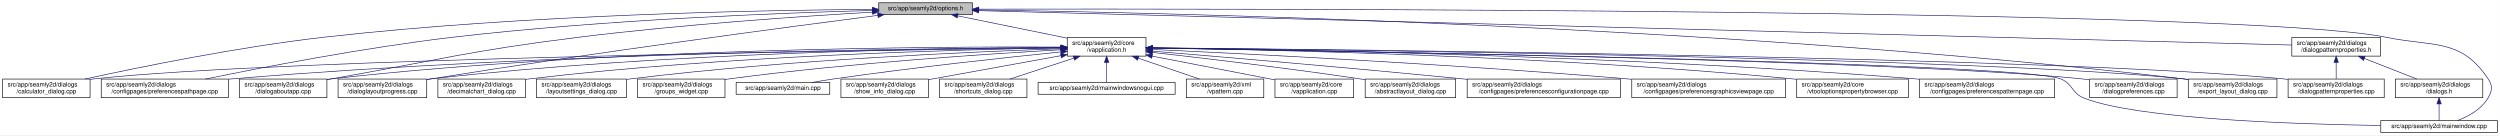
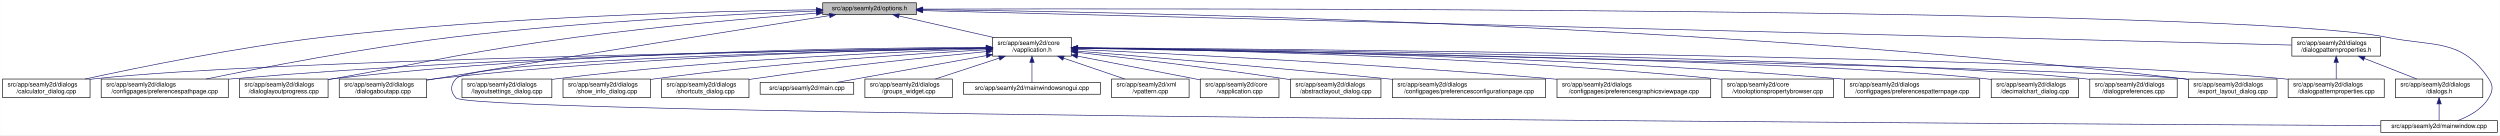
- <svg xmlns="http://www.w3.org/2000/svg" xmlns:xlink="http://www.w3.org/1999/xlink" width="4032pt" height="218pt" viewBox="0.00 0.00 4031.50 218.00">
+ <svg xmlns="http://www.w3.org/2000/svg" xmlns:xlink="http://www.w3.org/1999/xlink" width="4033pt" height="218pt" viewBox="0.00 0.00 4032.50 218.00">
  <g id="graph0" class="graph" transform="scale(1 1) rotate(0) translate(4 214)">
-     <polygon fill="white" stroke="transparent" points="-4,4 -4,-214 4027.5,-214 4027.5,4 -4,4" />
+     <polygon fill="white" stroke="transparent" points="-4,4 -4,-214 4028.5,-214 4028.5,4 -4,4" />
    <g id="node1" class="node">
      <g id="a_node1">
        <a xlink:title=" ">
-           <polygon fill="#bfbfbf" stroke="black" points="1413,-190.5 1413,-209.5 1564,-209.5 1564,-190.5 1413,-190.5" />
-           <text text-anchor="middle" x="1488.5" y="-197.5" font-family="Helvetica,sans-Serif" font-size="10.00">src/app/seamly2d/options.h</text>
+           <polygon fill="#bfbfbf" stroke="black" points="1323,-190.5 1323,-209.5 1474,-209.5 1474,-190.5 1323,-190.5" />
+           <text text-anchor="middle" x="1398.5" y="-197.5" font-family="Helvetica,sans-Serif" font-size="10.00">src/app/seamly2d/options.h</text>
        </a>
      </g>
    </g>
    <g id="node2" class="node">
      <g id="a_node2">
        <a xlink:href="../../d9/d02/vapplication_8h.html" target="_top" xlink:title=" ">
-           <polygon fill="white" stroke="black" points="1717,-123.5 1717,-153.5 1844,-153.5 1844,-123.5 1717,-123.5" />
-           <text text-anchor="start" x="1725" y="-141.5" font-family="Helvetica,sans-Serif" font-size="10.00">src/app/seamly2d/core</text>
-           <text text-anchor="middle" x="1780.5" y="-130.5" font-family="Helvetica,sans-Serif" font-size="10.00">/vapplication.h</text>
+           <polygon fill="white" stroke="black" points="1597,-123.5 1597,-153.5 1724,-153.5 1724,-123.5 1597,-123.5" />
+           <text text-anchor="start" x="1605" y="-141.5" font-family="Helvetica,sans-Serif" font-size="10.00">src/app/seamly2d/core</text>
+           <text text-anchor="middle" x="1660.5" y="-130.5" font-family="Helvetica,sans-Serif" font-size="10.00">/vapplication.h</text>
        </a>
      </g>
    </g>
    <g id="edge1" class="edge">
-       <path fill="none" stroke="midnightblue" d="M1540.16,-188.47C1589.51,-178.42 1664,-163.24 1716.96,-152.45" />
-       <polygon fill="midnightblue" stroke="midnightblue" points="1539.44,-185.05 1530.34,-190.48 1540.83,-191.91 1539.44,-185.05" />
+       <path fill="none" stroke="midnightblue" d="M1445.92,-188.23C1488.74,-178.51 1552,-164.14 1598.75,-153.52" />
+       <polygon fill="midnightblue" stroke="midnightblue" points="1445.01,-184.85 1436.04,-190.48 1446.57,-191.67 1445.01,-184.85" />
    </g>
    <g id="node5" class="node">
      <g id="a_node5">
        <a xlink:href="../../d7/dfa/calculator__dialog_8cpp.html" target="_top" xlink:title=" ">
          <polygon fill="white" stroke="black" points="0,-56.5 0,-86.5 141,-86.5 141,-56.5 0,-56.5" />
          <text text-anchor="start" x="8" y="-74.5" font-family="Helvetica,sans-Serif" font-size="10.00">src/app/seamly2d/dialogs</text>
          <text text-anchor="middle" x="70.5" y="-63.5" font-family="Helvetica,sans-Serif" font-size="10.00">/calculator_dialog.cpp</text>
        </a>
      </g>
    </g>
    <g id="edge24" class="edge">
-       <path fill="none" stroke="midnightblue" d="M1402.65,-198.85C1233.1,-197.71 843.53,-190.88 518.5,-154 379.66,-138.25 218.98,-105.4 132.8,-86.57" />
-       <polygon fill="midnightblue" stroke="midnightblue" points="1402.74,-202.35 1412.76,-198.91 1402.79,-195.35 1402.74,-202.35" />
+       <path fill="none" stroke="midnightblue" d="M1312.68,-198.29C1154.78,-196.16 807.78,-187.7 517.5,-154 379.2,-137.95 219.12,-105.29 133.04,-86.55" />
+       <polygon fill="midnightblue" stroke="midnightblue" points="1312.76,-201.79 1322.8,-198.42 1312.85,-194.79 1312.76,-201.79" />
    </g>
    <g id="node7" class="node">
      <g id="a_node7">
        <a xlink:href="../../dc/d20/preferencespathpage_8cpp.html" target="_top" xlink:title=" ">
          <polygon fill="white" stroke="black" points="159,-56.5 159,-86.5 364,-86.5 364,-56.5 159,-56.5" />
          <text text-anchor="start" x="167" y="-74.5" font-family="Helvetica,sans-Serif" font-size="10.00">src/app/seamly2d/dialogs</text>
          <text text-anchor="middle" x="261.5" y="-63.5" font-family="Helvetica,sans-Serif" font-size="10.00">/configpages/preferencespathpage.cpp</text>
        </a>
      </g>
    </g>
    <g id="edge25" class="edge">
-       <path fill="none" stroke="midnightblue" d="M1402.47,-197.13C1261.03,-193.33 970.65,-182.51 726.5,-154 583.22,-137.27 417.17,-105.02 327.37,-86.5" />
-       <polygon fill="midnightblue" stroke="midnightblue" points="1402.72,-200.64 1412.81,-197.4 1402.91,-193.64 1402.72,-200.64" />
-     </g>
-     <g id="node11" class="node">
-       <g id="a_node11">
-         <a xlink:href="../../dd/d64/dialogaboutapp_8cpp.html" target="_top" xlink:title=" ">
-           <polygon fill="white" stroke="black" points="382,-56.5 382,-86.5 523,-86.5 523,-56.5 382,-56.5" />
-           <text text-anchor="start" x="390" y="-74.5" font-family="Helvetica,sans-Serif" font-size="10.00">src/app/seamly2d/dialogs</text>
-           <text text-anchor="middle" x="452.5" y="-63.5" font-family="Helvetica,sans-Serif" font-size="10.00">/dialogaboutapp.cpp</text>
-         </a>
-       </g>
-     </g>
-     <g id="edge26" class="edge">
-       <path fill="none" stroke="midnightblue" d="M1402.75,-194.41C1292.84,-187.99 1096.51,-174.74 929.5,-154 751.49,-131.89 708.16,-118.08 531.5,-87 528.75,-86.52 525.95,-86.02 523.13,-85.52" />
-       <polygon fill="midnightblue" stroke="midnightblue" points="1402.61,-197.9 1412.79,-194.99 1403.01,-190.92 1402.61,-197.9" />
+       <path fill="none" stroke="midnightblue" d="M1312.66,-196.21C1184.48,-191.37 935.61,-179.4 725.5,-154 583.2,-136.8 418.28,-104.95 328.4,-86.58" />
+       <polygon fill="midnightblue" stroke="midnightblue" points="1312.69,-199.71 1322.81,-196.58 1312.95,-192.71 1312.69,-199.71" />
    </g>
    <g id="node12" class="node">
      <g id="a_node12">
        <a xlink:href="../../d6/d89/dialoglayoutprogress_8cpp.html" target="_top" xlink:title=" ">
-           <polygon fill="white" stroke="black" points="541,-56.5 541,-86.5 684,-86.5 684,-56.5 541,-56.5" />
-           <text text-anchor="start" x="549" y="-74.5" font-family="Helvetica,sans-Serif" font-size="10.00">src/app/seamly2d/dialogs</text>
-           <text text-anchor="middle" x="612.5" y="-63.5" font-family="Helvetica,sans-Serif" font-size="10.00">/dialoglayoutprogress.cpp</text>
-         </a>
-       </g>
-     </g>
-     <g id="edge27" class="edge">
-       <path fill="none" stroke="midnightblue" d="M1411.6,-189.21C1269.37,-170.87 955.72,-129.36 692.5,-87 689.71,-86.55 686.87,-86.08 684.01,-85.6" />
-       <polygon fill="midnightblue" stroke="midnightblue" points="1411.17,-192.68 1421.54,-190.49 1412.07,-185.74 1411.17,-192.68" />
+           <polygon fill="white" stroke="black" points="382,-56.5 382,-86.5 525,-86.5 525,-56.5 382,-56.5" />
+           <text text-anchor="start" x="390" y="-74.5" font-family="Helvetica,sans-Serif" font-size="10.00">src/app/seamly2d/dialogs</text>
+           <text text-anchor="middle" x="453.5" y="-63.5" font-family="Helvetica,sans-Serif" font-size="10.00">/dialoglayoutprogress.cpp</text>
+         </a>
+       </g>
+     </g>
+     <g id="edge26" class="edge">
+       <path fill="none" stroke="midnightblue" d="M1312.81,-192.78C1217.89,-185.43 1060.41,-171.92 925.5,-154 750.29,-130.73 707.57,-117.65 533.5,-87 530.72,-86.51 527.89,-86.01 525.02,-85.5" />
+       <polygon fill="midnightblue" stroke="midnightblue" points="1312.7,-196.28 1322.94,-193.55 1313.23,-189.3 1312.7,-196.28" />
+     </g>
+     <g id="node13" class="node">
+       <g id="a_node13">
+         <a xlink:href="../../dd/d64/dialogaboutapp_8cpp.html" target="_top" xlink:title=" ">
+           <polygon fill="white" stroke="black" points="543,-56.5 543,-86.5 684,-86.5 684,-56.5 543,-56.5" />
+           <text text-anchor="start" x="551" y="-74.5" font-family="Helvetica,sans-Serif" font-size="10.00">src/app/seamly2d/dialogs</text>
+           <text text-anchor="middle" x="613.5" y="-63.5" font-family="Helvetica,sans-Serif" font-size="10.00">/dialogaboutapp.cpp</text>
+         </a>
+       </g>
+     </g>
+     <g id="edge31" class="edge">
+       <path fill="none" stroke="midnightblue" d="M1333.97,-188.9C1210.51,-169.53 932.35,-125.65 698.5,-87 693.92,-86.24 689.21,-85.46 684.45,-84.66" />
+       <polygon fill="midnightblue" stroke="midnightblue" points="1333.59,-192.39 1344.01,-190.48 1334.67,-185.47 1333.59,-192.39" />
    </g>
    <g id="node16" class="node">
      <g id="a_node16">
        <a xlink:href="../../dd/d54/export__layout__dialog_8cpp.html" target="_top" xlink:title=" ">
-           <polygon fill="white" stroke="black" points="3525,-56.5 3525,-86.5 3668,-86.5 3668,-56.5 3525,-56.5" />
-           <text text-anchor="start" x="3533" y="-74.5" font-family="Helvetica,sans-Serif" font-size="10.00">src/app/seamly2d/dialogs</text>
-           <text text-anchor="middle" x="3596.5" y="-63.5" font-family="Helvetica,sans-Serif" font-size="10.00">/export_layout_dialog.cpp</text>
+           <polygon fill="white" stroke="black" points="3526,-56.5 3526,-86.5 3669,-86.5 3669,-56.5 3526,-56.5" />
+           <text text-anchor="start" x="3534" y="-74.5" font-family="Helvetica,sans-Serif" font-size="10.00">src/app/seamly2d/dialogs</text>
+           <text text-anchor="middle" x="3597.5" y="-63.5" font-family="Helvetica,sans-Serif" font-size="10.00">/export_layout_dialog.cpp</text>
        </a>
      </g>
    </g>
    <g id="edge32" class="edge">
-       <path fill="none" stroke="midnightblue" d="M1574.34,-198C1854.45,-193.92 2766.85,-174.36 3515.5,-87 3518.48,-86.65 3521.52,-86.26 3524.58,-85.84" />
-       <polygon fill="midnightblue" stroke="midnightblue" points="1574.2,-194.5 1564.25,-198.14 1574.3,-201.5 1574.2,-194.5" />
-     </g>
-     <g id="node24" class="node">
-       <g id="a_node24">
+       <path fill="none" stroke="midnightblue" d="M1484.73,-198.35C1773.38,-195.33 2731.8,-178.6 3517.5,-87 3520.16,-86.69 3522.87,-86.35 3525.61,-85.97" />
+       <polygon fill="midnightblue" stroke="midnightblue" points="1484.3,-194.85 1474.34,-198.45 1484.37,-201.85 1484.3,-194.85" />
+     </g>
+     <g id="node23" class="node">
+       <g id="a_node23">
        <a xlink:href="../../d8/dd9/mainwindow_8cpp.html" target="_top" xlink:title=" ">
-           <polygon fill="white" stroke="black" points="3835.5,-0.5 3835.5,-19.5 4023.5,-19.5 4023.5,-0.5 3835.5,-0.5" />
-           <text text-anchor="middle" x="3929.5" y="-7.5" font-family="Helvetica,sans-Serif" font-size="10.00">src/app/seamly2d/mainwindow.cpp</text>
+           <polygon fill="white" stroke="black" points="3836.5,-0.5 3836.5,-19.5 4024.5,-19.5 4024.5,-0.5 3836.5,-0.5" />
+           <text text-anchor="middle" x="3930.5" y="-7.5" font-family="Helvetica,sans-Serif" font-size="10.00">src/app/seamly2d/mainwindow.cpp</text>
        </a>
      </g>
    </g>
    <g id="edge33" class="edge">
-       <path fill="none" stroke="midnightblue" d="M1574.45,-199.22C1971.49,-199.96 3618.29,-200.22 3843.5,-154 3921.03,-138.09 3964.3,-152.66 4008.5,-87 4016.19,-75.57 4015.42,-67.91 4008.5,-56 3997.95,-37.85 3977.04,-26.41 3959.38,-19.61" />
-       <polygon fill="midnightblue" stroke="midnightblue" points="1574.19,-195.72 1564.19,-199.2 1574.18,-202.72 1574.19,-195.72" />
+       <path fill="none" stroke="midnightblue" d="M1484.46,-199.28C1891.01,-200.37 3610.84,-202.07 3845.5,-154 3923.04,-138.12 3966.3,-152.66 4010.5,-87 4018.19,-75.57 4017.46,-67.89 4010.5,-56 3999.8,-37.71 3978.63,-26.27 3960.75,-19.51" />
+       <polygon fill="midnightblue" stroke="midnightblue" points="1484.26,-195.78 1474.25,-199.26 1484.24,-202.78 1484.26,-195.78" />
    </g>
    <g id="node25" class="node">
      <g id="a_node25">
        <a xlink:href="../../d5/d4e/dialogpatternproperties_8h.html" target="_top" xlink:title=" ">
-           <polygon fill="white" stroke="black" points="3692,-123.5 3692,-153.5 3835,-153.5 3835,-123.5 3692,-123.5" />
-           <text text-anchor="start" x="3700" y="-141.5" font-family="Helvetica,sans-Serif" font-size="10.00">src/app/seamly2d/dialogs</text>
-           <text text-anchor="middle" x="3763.5" y="-130.5" font-family="Helvetica,sans-Serif" font-size="10.00">/dialogpatternproperties.h</text>
-         </a>
-       </g>
-     </g>
-     <g id="edge28" class="edge">
-       <path fill="none" stroke="midnightblue" d="M1574.42,-196.75C1939.15,-187.21 3355.95,-150.16 3691.81,-141.37" />
-       <polygon fill="midnightblue" stroke="midnightblue" points="1574.1,-193.26 1564.19,-197.02 1574.28,-200.26 1574.1,-193.26" />
+           <polygon fill="white" stroke="black" points="3693,-123.5 3693,-153.5 3836,-153.5 3836,-123.5 3693,-123.5" />
+           <text text-anchor="start" x="3701" y="-141.5" font-family="Helvetica,sans-Serif" font-size="10.00">src/app/seamly2d/dialogs</text>
+           <text text-anchor="middle" x="3764.5" y="-130.5" font-family="Helvetica,sans-Serif" font-size="10.00">/dialogpatternproperties.h</text>
+         </a>
+       </g>
+     </g>
+     <g id="edge27" class="edge">
+       <path fill="none" stroke="midnightblue" d="M1484.44,-196.84C1859.28,-187.41 3347.72,-149.98 3692.8,-141.3" />
+       <polygon fill="midnightblue" stroke="midnightblue" points="1484.12,-193.35 1474.21,-197.1 1484.29,-200.34 1484.12,-193.35" />
    </g>
    <g id="node3" class="node">
      <g id="a_node3">
        <a xlink:href="../../d3/dd8/vapplication_8cpp.html" target="_top" xlink:title=" ">
-           <polygon fill="white" stroke="black" points="2052,-56.5 2052,-86.5 2179,-86.5 2179,-56.5 2052,-56.5" />
-           <text text-anchor="start" x="2060" y="-74.5" font-family="Helvetica,sans-Serif" font-size="10.00">src/app/seamly2d/core</text>
-           <text text-anchor="middle" x="2115.5" y="-63.5" font-family="Helvetica,sans-Serif" font-size="10.00">/vapplication.cpp</text>
+           <polygon fill="white" stroke="black" points="1932,-56.5 1932,-86.5 2059,-86.5 2059,-56.5 1932,-56.5" />
+           <text text-anchor="start" x="1940" y="-74.5" font-family="Helvetica,sans-Serif" font-size="10.00">src/app/seamly2d/core</text>
+           <text text-anchor="middle" x="1995.5" y="-63.5" font-family="Helvetica,sans-Serif" font-size="10.00">/vapplication.cpp</text>
        </a>
      </g>
    </g>
    <g id="edge2" class="edge">
-       <path fill="none" stroke="midnightblue" d="M1853.95,-123.46C1906.49,-113.39 1978.86,-99.45 2042.5,-87 2045.54,-86.4 2048.66,-85.79 2051.8,-85.17" />
-       <polygon fill="midnightblue" stroke="midnightblue" points="1853.21,-120.04 1844.05,-125.36 1854.53,-126.91 1853.21,-120.04" />
+       <path fill="none" stroke="midnightblue" d="M1733.95,-123.46C1786.49,-113.39 1858.86,-99.45 1922.5,-87 1925.54,-86.4 1928.66,-85.79 1931.8,-85.17" />
+       <polygon fill="midnightblue" stroke="midnightblue" points="1733.21,-120.04 1724.05,-125.36 1734.53,-126.91 1733.21,-120.04" />
    </g>
    <g id="node4" class="node">
      <g id="a_node4">
        <a xlink:href="../../dd/db4/abstractlayout__dialog_8cpp.html" target="_top" xlink:title=" ">
-           <polygon fill="white" stroke="black" points="2197.5,-56.5 2197.5,-86.5 2343.5,-86.5 2343.5,-56.5 2197.5,-56.5" />
-           <text text-anchor="start" x="2205.5" y="-74.5" font-family="Helvetica,sans-Serif" font-size="10.00">src/app/seamly2d/dialogs</text>
-           <text text-anchor="middle" x="2270.5" y="-63.5" font-family="Helvetica,sans-Serif" font-size="10.00">/abstractlayout_dialog.cpp</text>
+           <polygon fill="white" stroke="black" points="2077.5,-56.5 2077.5,-86.5 2223.5,-86.5 2223.5,-56.5 2077.5,-56.5" />
+           <text text-anchor="start" x="2085.5" y="-74.5" font-family="Helvetica,sans-Serif" font-size="10.00">src/app/seamly2d/dialogs</text>
+           <text text-anchor="middle" x="2150.5" y="-63.5" font-family="Helvetica,sans-Serif" font-size="10.00">/abstractlayout_dialog.cpp</text>
        </a>
      </g>
    </g>
    <g id="edge3" class="edge">
-       <path fill="none" stroke="midnightblue" d="M1854.26,-129.46C1935.91,-120.3 2071.34,-104.34 2187.5,-87 2190.68,-86.52 2193.93,-86.02 2197.21,-85.51" />
-       <polygon fill="midnightblue" stroke="midnightblue" points="1853.63,-126.01 1844.08,-130.6 1854.41,-132.96 1853.63,-126.01" />
+       <path fill="none" stroke="midnightblue" d="M1734.26,-129.46C1815.91,-120.3 1951.34,-104.34 2067.5,-87 2070.68,-86.52 2073.93,-86.02 2077.21,-85.51" />
+       <polygon fill="midnightblue" stroke="midnightblue" points="1733.63,-126.01 1724.08,-130.6 1734.41,-132.96 1733.63,-126.01" />
    </g>
    <g id="edge4" class="edge">
-       <path fill="none" stroke="midnightblue" d="M1706.29,-136.69C1429.5,-133.43 457.52,-119.85 149.5,-87 146.73,-86.7 143.9,-86.37 141.06,-85.99" />
-       <polygon fill="midnightblue" stroke="midnightblue" points="1706.58,-140.19 1716.62,-136.81 1706.66,-133.19 1706.58,-140.19" />
+       <path fill="none" stroke="midnightblue" d="M1586.51,-136.48C1323.28,-132.62 432.93,-117.58 149.5,-87 146.73,-86.7 143.91,-86.36 141.06,-85.99" />
+       <polygon fill="midnightblue" stroke="midnightblue" points="1586.67,-139.98 1596.72,-136.63 1586.77,-132.98 1586.67,-139.98" />
    </g>
    <g id="node6" class="node">
      <g id="a_node6">
        <a xlink:href="../../d2/d2d/preferencesconfigurationpage_8cpp.html" target="_top" xlink:title=" ">
-           <polygon fill="white" stroke="black" points="2362,-56.5 2362,-86.5 2609,-86.5 2609,-56.5 2362,-56.5" />
-           <text text-anchor="start" x="2370" y="-74.5" font-family="Helvetica,sans-Serif" font-size="10.00">src/app/seamly2d/dialogs</text>
-           <text text-anchor="middle" x="2485.5" y="-63.5" font-family="Helvetica,sans-Serif" font-size="10.00">/configpages/preferencesconfigurationpage.cpp</text>
+           <polygon fill="white" stroke="black" points="2242,-56.5 2242,-86.5 2489,-86.5 2489,-56.5 2242,-56.5" />
+           <text text-anchor="start" x="2250" y="-74.5" font-family="Helvetica,sans-Serif" font-size="10.00">src/app/seamly2d/dialogs</text>
+           <text text-anchor="middle" x="2365.5" y="-63.5" font-family="Helvetica,sans-Serif" font-size="10.00">/configpages/preferencesconfigurationpage.cpp</text>
        </a>
      </g>
    </g>
    <g id="edge5" class="edge">
-       <path fill="none" stroke="midnightblue" d="M1854.25,-131.48C1963.24,-122.46 2173.74,-104.63 2352.5,-87 2355.62,-86.69 2358.78,-86.38 2361.97,-86.05" />
-       <polygon fill="midnightblue" stroke="midnightblue" points="1853.7,-128.01 1844.02,-132.32 1854.28,-134.99 1853.7,-128.01" />
+       <path fill="none" stroke="midnightblue" d="M1734.25,-131.48C1843.24,-122.46 2053.74,-104.63 2232.5,-87 2235.62,-86.69 2238.78,-86.38 2241.97,-86.05" />
+       <polygon fill="midnightblue" stroke="midnightblue" points="1733.7,-128.01 1724.02,-132.32 1734.28,-134.99 1733.7,-128.01" />
    </g>
    <g id="edge6" class="edge">
-       <path fill="none" stroke="midnightblue" d="M1706.61,-137.3C1497.14,-136.19 881.6,-129.29 372.5,-87 369.79,-86.77 367.04,-86.53 364.27,-86.27" />
-       <polygon fill="midnightblue" stroke="midnightblue" points="1706.86,-140.8 1716.87,-137.35 1706.89,-133.8 1706.86,-140.8" />
+       <path fill="none" stroke="midnightblue" d="M1586.46,-136.94C1388.92,-134.95 833.08,-126.03 372.5,-87 369.79,-86.77 367.04,-86.52 364.27,-86.26" />
+       <polygon fill="midnightblue" stroke="midnightblue" points="1586.68,-140.45 1596.72,-137.04 1586.75,-133.45 1586.68,-140.45" />
    </g>
    <g id="node8" class="node">
      <g id="a_node8">
        <a xlink:href="../../d9/d70/preferencesgraphicsviewpage_8cpp.html" target="_top" xlink:title=" ">
-           <polygon fill="white" stroke="black" points="2627.5,-56.5 2627.5,-86.5 2875.5,-86.5 2875.5,-56.5 2627.5,-56.5" />
-           <text text-anchor="start" x="2635.5" y="-74.5" font-family="Helvetica,sans-Serif" font-size="10.00">src/app/seamly2d/dialogs</text>
-           <text text-anchor="middle" x="2751.5" y="-63.5" font-family="Helvetica,sans-Serif" font-size="10.00">/configpages/preferencesgraphicsviewpage.cpp</text>
+           <polygon fill="white" stroke="black" points="2507.5,-56.5 2507.5,-86.5 2755.5,-86.5 2755.5,-56.5 2507.5,-56.5" />
+           <text text-anchor="start" x="2515.5" y="-74.5" font-family="Helvetica,sans-Serif" font-size="10.00">src/app/seamly2d/dialogs</text>
+           <text text-anchor="middle" x="2631.5" y="-63.5" font-family="Helvetica,sans-Serif" font-size="10.00">/configpages/preferencesgraphicsviewpage.cpp</text>
        </a>
      </g>
    </g>
    <g id="edge7" class="edge">
-       <path fill="none" stroke="midnightblue" d="M1854.27,-134.23C2000.2,-127.5 2335.94,-110.71 2617.5,-87 2620.76,-86.73 2624.07,-86.44 2627.41,-86.14" />
-       <polygon fill="midnightblue" stroke="midnightblue" points="1853.93,-130.74 1844.1,-134.7 1854.25,-137.73 1853.93,-130.74" />
+       <path fill="none" stroke="midnightblue" d="M1734.27,-134.23C1880.2,-127.5 2215.94,-110.71 2497.5,-87 2500.76,-86.73 2504.07,-86.44 2507.41,-86.14" />
+       <polygon fill="midnightblue" stroke="midnightblue" points="1733.93,-130.74 1724.1,-134.7 1734.25,-137.73 1733.93,-130.74" />
    </g>
    <g id="node9" class="node">
      <g id="a_node9">
        <a xlink:href="../../d2/d00/vtooloptionspropertybrowser_8cpp.html" target="_top" xlink:title=" ">
-           <polygon fill="white" stroke="black" points="2893.5,-56.5 2893.5,-86.5 3073.5,-86.5 3073.5,-56.5 2893.5,-56.5" />
-           <text text-anchor="start" x="2901.5" y="-74.5" font-family="Helvetica,sans-Serif" font-size="10.00">src/app/seamly2d/core</text>
-           <text text-anchor="middle" x="2983.5" y="-63.5" font-family="Helvetica,sans-Serif" font-size="10.00">/vtooloptionspropertybrowser.cpp</text>
+           <polygon fill="white" stroke="black" points="2773.5,-56.5 2773.5,-86.5 2953.5,-86.5 2953.5,-56.5 2773.5,-56.5" />
+           <text text-anchor="start" x="2781.5" y="-74.5" font-family="Helvetica,sans-Serif" font-size="10.00">src/app/seamly2d/core</text>
+           <text text-anchor="middle" x="2863.5" y="-63.5" font-family="Helvetica,sans-Serif" font-size="10.00">/vtooloptionspropertybrowser.cpp</text>
        </a>
      </g>
    </g>
    <g id="edge8" class="edge">
-       <path fill="none" stroke="midnightblue" d="M1854.14,-136.67C2031.76,-134.1 2497.61,-124.09 2884.5,-87 2887.44,-86.72 2890.43,-86.41 2893.44,-86.08" />
-       <polygon fill="midnightblue" stroke="midnightblue" points="1854.08,-133.17 1844.13,-136.81 1854.18,-140.17 1854.08,-133.17" />
+       <path fill="none" stroke="midnightblue" d="M1734.14,-136.67C1911.76,-134.1 2377.61,-124.09 2764.5,-87 2767.44,-86.72 2770.43,-86.41 2773.44,-86.08" />
+       <polygon fill="midnightblue" stroke="midnightblue" points="1734.08,-133.17 1724.13,-136.81 1734.18,-140.17 1734.08,-133.17" />
    </g>
    <g id="node10" class="node">
      <g id="a_node10">
        <a xlink:href="../../dc/d63/preferencespatternpage_8cpp.html" target="_top" xlink:title=" ">
-           <polygon fill="white" stroke="black" points="3091.5,-56.5 3091.5,-86.5 3309.5,-86.5 3309.5,-56.5 3091.5,-56.5" />
-           <text text-anchor="start" x="3099.5" y="-74.5" font-family="Helvetica,sans-Serif" font-size="10.00">src/app/seamly2d/dialogs</text>
-           <text text-anchor="middle" x="3200.5" y="-63.5" font-family="Helvetica,sans-Serif" font-size="10.00">/configpages/preferencespatternpage.cpp</text>
+           <polygon fill="white" stroke="black" points="2971.5,-56.5 2971.5,-86.5 3189.5,-86.5 3189.5,-56.5 2971.5,-56.5" />
+           <text text-anchor="start" x="2979.5" y="-74.5" font-family="Helvetica,sans-Serif" font-size="10.00">src/app/seamly2d/dialogs</text>
+           <text text-anchor="middle" x="3080.5" y="-63.5" font-family="Helvetica,sans-Serif" font-size="10.00">/configpages/preferencespatternpage.cpp</text>
        </a>
      </g>
    </g>
    <g id="edge9" class="edge">
-       <path fill="none" stroke="midnightblue" d="M1854.32,-136.79C2053.08,-134.43 2615.98,-124.64 3082.5,-87 3085.38,-86.77 3088.3,-86.52 3091.24,-86.25" />
-       <polygon fill="midnightblue" stroke="midnightblue" points="1854.25,-133.29 1844.29,-136.91 1854.33,-140.29 1854.25,-133.29" />
+       <path fill="none" stroke="midnightblue" d="M1734.32,-136.79C1933.08,-134.43 2495.98,-124.64 2962.5,-87 2965.38,-86.77 2968.3,-86.52 2971.24,-86.25" />
+       <polygon fill="midnightblue" stroke="midnightblue" points="1734.25,-133.29 1724.29,-136.91 1734.33,-140.29 1734.25,-133.29" />
+     </g>
+     <g id="node11" class="node">
+       <g id="a_node11">
+         <a xlink:href="../../dd/dc2/decimalchart__dialog_8cpp.html" target="_top" xlink:title=" ">
+           <polygon fill="white" stroke="black" points="3208,-56.5 3208,-86.5 3349,-86.5 3349,-56.5 3208,-56.5" />
+           <text text-anchor="start" x="3216" y="-74.5" font-family="Helvetica,sans-Serif" font-size="10.00">src/app/seamly2d/dialogs</text>
+           <text text-anchor="middle" x="3278.5" y="-63.5" font-family="Helvetica,sans-Serif" font-size="10.00">/decimalchart_dialog.cpp</text>
+         </a>
+       </g>
    </g>
    <g id="edge10" class="edge">
-       <path fill="none" stroke="midnightblue" d="M1706.85,-138.14C1513.5,-139.04 975.68,-136.49 531.5,-87 528.73,-86.69 525.91,-86.34 523.06,-85.96" />
-       <polygon fill="midnightblue" stroke="midnightblue" points="1706.92,-141.64 1716.9,-138.09 1706.88,-134.64 1706.92,-141.64" />
+       <path fill="none" stroke="midnightblue" d="M1734.45,-136.51C2000.64,-132.72 2909.47,-117.77 3198.5,-87 3201.59,-86.67 3204.74,-86.29 3207.91,-85.87" />
+       <polygon fill="midnightblue" stroke="midnightblue" points="1734.08,-133.01 1724.13,-136.65 1734.18,-140.01 1734.08,-133.01" />
    </g>
    <g id="edge11" class="edge">
-       <path fill="none" stroke="midnightblue" d="M1706.61,-137.45C1530.48,-136.59 1072.22,-130.03 692.5,-87 689.84,-86.7 687.13,-86.36 684.39,-86" />
-       <polygon fill="midnightblue" stroke="midnightblue" points="1706.79,-140.95 1716.8,-137.49 1706.82,-133.95 1706.79,-140.95" />
-     </g>
-     <g id="node13" class="node">
-       <g id="a_node13">
-         <a xlink:href="../../d5/d18/dialogpatternproperties_8cpp.html" target="_top" xlink:title=" ">
-           <polygon fill="white" stroke="black" points="3686,-56.5 3686,-86.5 3841,-86.5 3841,-56.5 3686,-56.5" />
-           <text text-anchor="start" x="3694" y="-74.5" font-family="Helvetica,sans-Serif" font-size="10.00">src/app/seamly2d/dialogs</text>
-           <text text-anchor="middle" x="3763.5" y="-63.5" font-family="Helvetica,sans-Serif" font-size="10.00">/dialogpatternproperties.cpp</text>
-         </a>
-       </g>
+       <path fill="none" stroke="midnightblue" d="M1586.54,-137.62C1406.02,-137.16 928.71,-131.47 533.5,-87 530.83,-86.7 528.12,-86.36 525.39,-86" />
+       <polygon fill="midnightblue" stroke="midnightblue" points="1586.71,-141.12 1596.72,-137.64 1586.73,-134.12 1586.71,-141.12" />
    </g>
    <g id="edge12" class="edge">
-       <path fill="none" stroke="midnightblue" d="M1854.3,-136.9C2158.13,-134.23 3313.32,-121.93 3676.5,-87 3679.55,-86.71 3682.65,-86.37 3685.78,-86" />
-       <polygon fill="midnightblue" stroke="midnightblue" points="1854.25,-133.4 1844.28,-136.99 1854.31,-140.4 1854.25,-133.4" />
+       <path fill="none" stroke="midnightblue" d="M1586.68,-136.55C1425.17,-133.84 1028.47,-123.68 698.5,-87 693.89,-86.49 689.15,-85.89 684.37,-85.23" />
+       <polygon fill="midnightblue" stroke="midnightblue" points="1586.92,-140.06 1596.98,-136.72 1587.04,-133.06 1586.92,-140.06" />
    </g>
    <g id="node14" class="node">
      <g id="a_node14">
        <a xlink:href="../../d5/dc5/dialogpreferences_8cpp.html" target="_top" xlink:title=" ">
-           <polygon fill="white" stroke="black" points="3366,-56.5 3366,-86.5 3507,-86.5 3507,-56.5 3366,-56.5" />
-           <text text-anchor="start" x="3374" y="-74.5" font-family="Helvetica,sans-Serif" font-size="10.00">src/app/seamly2d/dialogs</text>
-           <text text-anchor="middle" x="3436.5" y="-63.5" font-family="Helvetica,sans-Serif" font-size="10.00">/dialogpreferences.cpp</text>
+           <polygon fill="white" stroke="black" points="3367,-56.5 3367,-86.5 3508,-86.5 3508,-56.5 3367,-56.5" />
+           <text text-anchor="start" x="3375" y="-74.5" font-family="Helvetica,sans-Serif" font-size="10.00">src/app/seamly2d/dialogs</text>
+           <text text-anchor="middle" x="3437.5" y="-63.5" font-family="Helvetica,sans-Serif" font-size="10.00">/dialogpreferences.cpp</text>
        </a>
      </g>
    </g>
    <g id="edge13" class="edge">
-       <path fill="none" stroke="midnightblue" d="M1854.24,-136.47C2123.81,-132.49 3055.46,-116.87 3351.5,-87 3356.12,-86.53 3360.86,-85.97 3365.64,-85.33" />
-       <polygon fill="midnightblue" stroke="midnightblue" points="1854.12,-132.97 1844.18,-136.62 1854.23,-139.97 1854.12,-132.97" />
+       <path fill="none" stroke="midnightblue" d="M1734.44,-136.8C2018.05,-133.86 3036.57,-121.13 3358.5,-87 3361.27,-86.71 3364.1,-86.37 3366.94,-86" />
+       <polygon fill="midnightblue" stroke="midnightblue" points="1734.23,-133.3 1724.26,-136.9 1734.3,-140.3 1734.23,-133.3" />
    </g>
    <g id="node15" class="node">
      <g id="a_node15">
-         <a xlink:href="../../dd/dc2/decimalchart__dialog_8cpp.html" target="_top" xlink:title=" ">
-           <polygon fill="white" stroke="black" points="702,-56.5 702,-86.5 843,-86.5 843,-56.5 702,-56.5" />
-           <text text-anchor="start" x="710" y="-74.5" font-family="Helvetica,sans-Serif" font-size="10.00">src/app/seamly2d/dialogs</text>
-           <text text-anchor="middle" x="772.5" y="-63.5" font-family="Helvetica,sans-Serif" font-size="10.00">/decimalchart_dialog.cpp</text>
+         <a xlink:href="../../d5/d18/dialogpatternproperties_8cpp.html" target="_top" xlink:title=" ">
+           <polygon fill="white" stroke="black" points="3687,-56.5 3687,-86.5 3842,-86.5 3842,-56.5 3687,-56.5" />
+           <text text-anchor="start" x="3695" y="-74.5" font-family="Helvetica,sans-Serif" font-size="10.00">src/app/seamly2d/dialogs</text>
+           <text text-anchor="middle" x="3764.5" y="-63.5" font-family="Helvetica,sans-Serif" font-size="10.00">/dialogpatternproperties.cpp</text>
        </a>
      </g>
    </g>
    <g id="edge14" class="edge">
-       <path fill="none" stroke="midnightblue" d="M1706.85,-136.67C1549.36,-134.21 1168.35,-124.54 851.5,-87 848.73,-86.67 845.91,-86.31 843.07,-85.91" />
-       <polygon fill="midnightblue" stroke="midnightblue" points="1706.85,-140.17 1716.9,-136.83 1706.96,-133.18 1706.85,-140.17" />
+       <path fill="none" stroke="midnightblue" d="M1734.78,-137.06C2051.45,-134.94 3290.24,-124.4 3678.5,-87 3681.21,-86.74 3683.97,-86.44 3686.75,-86.12" />
+       <polygon fill="midnightblue" stroke="midnightblue" points="1734.32,-133.56 1724.34,-137.12 1734.37,-140.56 1734.32,-133.56" />
    </g>
    <g id="edge15" class="edge">
-       <path fill="none" stroke="midnightblue" d="M1854.58,-136.81C2142.3,-133.88 3185.92,-121.11 3515.5,-87 3518.48,-86.69 3521.52,-86.34 3524.59,-85.94" />
-       <polygon fill="midnightblue" stroke="midnightblue" points="1854.23,-133.31 1844.27,-136.91 1854.3,-140.31 1854.23,-133.31" />
+       <path fill="none" stroke="midnightblue" d="M1734.24,-136.16C2057.15,-130.2 3338.3,-105.57 3517.5,-87 3520.17,-86.72 3522.88,-86.41 3525.62,-86.06" />
+       <polygon fill="midnightblue" stroke="midnightblue" points="1734,-132.66 1724.07,-136.35 1734.13,-139.66 1734,-132.66" />
    </g>
    <g id="node17" class="node">
      <g id="a_node17">
        <a xlink:href="../../d0/dfa/layoutsettings__dialog_8cpp.html" target="_top" xlink:title=" ">
-           <polygon fill="white" stroke="black" points="861,-56.5 861,-86.5 1006,-86.5 1006,-56.5 861,-56.5" />
-           <text text-anchor="start" x="869" y="-74.5" font-family="Helvetica,sans-Serif" font-size="10.00">src/app/seamly2d/dialogs</text>
-           <text text-anchor="middle" x="933.5" y="-63.5" font-family="Helvetica,sans-Serif" font-size="10.00">/layoutsettings_dialog.cpp</text>
+           <polygon fill="white" stroke="black" points="741,-56.5 741,-86.5 886,-86.5 886,-56.5 741,-56.5" />
+           <text text-anchor="start" x="749" y="-74.5" font-family="Helvetica,sans-Serif" font-size="10.00">src/app/seamly2d/dialogs</text>
+           <text text-anchor="middle" x="813.5" y="-63.5" font-family="Helvetica,sans-Serif" font-size="10.00">/layoutsettings_dialog.cpp</text>
        </a>
      </g>
    </g>
    <g id="edge16" class="edge">
-       <path fill="none" stroke="midnightblue" d="M1706.61,-135.36C1569.67,-130.8 1267.37,-117.87 1014.5,-87 1011.81,-86.67 1009.07,-86.31 1006.3,-85.93" />
-       <polygon fill="midnightblue" stroke="midnightblue" points="1706.86,-138.87 1716.97,-135.7 1707.09,-131.88 1706.86,-138.87" />
+       <path fill="none" stroke="midnightblue" d="M1586.61,-135.36C1449.67,-130.8 1147.37,-117.87 894.5,-87 891.81,-86.67 889.07,-86.31 886.3,-85.93" />
+       <polygon fill="midnightblue" stroke="midnightblue" points="1586.86,-138.87 1596.97,-135.7 1587.09,-131.88 1586.86,-138.87" />
    </g>
    <g id="node18" class="node">
      <g id="a_node18">
-         <a xlink:href="../../db/d5c/groups__widget_8cpp.html" target="_top" xlink:title=" ">
-           <polygon fill="white" stroke="black" points="1024,-56.5 1024,-86.5 1165,-86.5 1165,-56.5 1024,-56.5" />
-           <text text-anchor="start" x="1032" y="-74.5" font-family="Helvetica,sans-Serif" font-size="10.00">src/app/seamly2d/dialogs</text>
-           <text text-anchor="middle" x="1094.5" y="-63.5" font-family="Helvetica,sans-Serif" font-size="10.00">/groups_widget.cpp</text>
+         <a xlink:href="../../d2/df4/show__info__dialog_8cpp.html" target="_top" xlink:title=" ">
+           <polygon fill="white" stroke="black" points="904,-56.5 904,-86.5 1045,-86.5 1045,-56.5 904,-56.5" />
+           <text text-anchor="start" x="912" y="-74.5" font-family="Helvetica,sans-Serif" font-size="10.00">src/app/seamly2d/dialogs</text>
+           <text text-anchor="middle" x="974.5" y="-63.5" font-family="Helvetica,sans-Serif" font-size="10.00">/show_info_dialog.cpp</text>
        </a>
      </g>
    </g>
    <g id="edge17" class="edge">
-       <path fill="none" stroke="midnightblue" d="M1706.87,-133.72C1592.42,-127.32 1365.05,-112.48 1173.5,-87 1170.74,-86.63 1167.92,-86.23 1165.08,-85.81" />
-       <polygon fill="midnightblue" stroke="midnightblue" points="1706.75,-137.22 1716.92,-134.28 1707.13,-130.23 1706.75,-137.22" />
+       <path fill="none" stroke="midnightblue" d="M1586.87,-133.72C1472.42,-127.32 1245.05,-112.48 1053.5,-87 1050.74,-86.63 1047.92,-86.23 1045.08,-85.81" />
+       <polygon fill="midnightblue" stroke="midnightblue" points="1586.75,-137.22 1596.92,-134.28 1587.13,-130.23 1586.75,-137.22" />
    </g>
    <g id="node19" class="node">
      <g id="a_node19">
-         <a xlink:href="../../dc/d14/app_2seamly2d_2main_8cpp.html" target="_top" xlink:title=" ">
-           <polygon fill="white" stroke="black" points="1183,-62 1183,-81 1334,-81 1334,-62 1183,-62" />
-           <text text-anchor="middle" x="1258.5" y="-69" font-family="Helvetica,sans-Serif" font-size="10.00">src/app/seamly2d/main.cpp</text>
+         <a xlink:href="../../dd/d84/shortcuts__dialog_8cpp.html" target="_top" xlink:title=" ">
+           <polygon fill="white" stroke="black" points="1063,-56.5 1063,-86.5 1204,-86.5 1204,-56.5 1063,-56.5" />
+           <text text-anchor="start" x="1071" y="-74.5" font-family="Helvetica,sans-Serif" font-size="10.00">src/app/seamly2d/dialogs</text>
+           <text text-anchor="middle" x="1133.5" y="-63.5" font-family="Helvetica,sans-Serif" font-size="10.00">/shortcuts_dialog.cpp</text>
        </a>
      </g>
    </g>
    <g id="edge18" class="edge">
-       <path fill="none" stroke="midnightblue" d="M1706.83,-130.28C1619.66,-121.45 1470.22,-105.37 1342.5,-87 1330.34,-85.25 1317.24,-83.11 1305.08,-81.02" />
-       <polygon fill="midnightblue" stroke="midnightblue" points="1706.59,-133.77 1716.89,-131.3 1707.29,-126.81 1706.59,-133.77" />
+       <path fill="none" stroke="midnightblue" d="M1586.9,-130.78C1497.97,-122.3 1343.9,-106.44 1212.5,-87 1209.74,-86.59 1206.93,-86.16 1204.09,-85.71" />
+       <polygon fill="midnightblue" stroke="midnightblue" points="1586.6,-134.27 1596.89,-131.73 1587.26,-127.3 1586.6,-134.27" />
    </g>
    <g id="node20" class="node">
      <g id="a_node20">
-         <a xlink:href="../../d2/df4/show__info__dialog_8cpp.html" target="_top" xlink:title=" ">
-           <polygon fill="white" stroke="black" points="1352,-56.5 1352,-86.5 1493,-86.5 1493,-56.5 1352,-56.5" />
-           <text text-anchor="start" x="1360" y="-74.5" font-family="Helvetica,sans-Serif" font-size="10.00">src/app/seamly2d/dialogs</text>
-           <text text-anchor="middle" x="1422.5" y="-63.5" font-family="Helvetica,sans-Serif" font-size="10.00">/show_info_dialog.cpp</text>
+         <a xlink:href="../../dc/d14/app_2seamly2d_2main_8cpp.html" target="_top" xlink:title=" ">
+           <polygon fill="white" stroke="black" points="1222,-62 1222,-81 1373,-81 1373,-62 1222,-62" />
+           <text text-anchor="middle" x="1297.5" y="-69" font-family="Helvetica,sans-Serif" font-size="10.00">src/app/seamly2d/main.cpp</text>
        </a>
      </g>
    </g>
    <g id="edge19" class="edge">
-       <path fill="none" stroke="midnightblue" d="M1706.9,-124.23C1650.64,-114.07 1571.17,-99.7 1501.5,-87 1498.76,-86.5 1495.96,-85.99 1493.13,-85.47" />
-       <polygon fill="midnightblue" stroke="midnightblue" points="1706.31,-127.68 1716.78,-126.01 1707.56,-120.79 1706.31,-127.68" />
+       <path fill="none" stroke="midnightblue" d="M1586.91,-124.32C1514.72,-111.4 1406.75,-92.06 1345.14,-81.03" />
+       <polygon fill="midnightblue" stroke="midnightblue" points="1586.39,-127.79 1596.85,-126.1 1587.63,-120.9 1586.39,-127.79" />
    </g>
    <g id="node21" class="node">
      <g id="a_node21">
-         <a xlink:href="../../dd/d84/shortcuts__dialog_8cpp.html" target="_top" xlink:title=" ">
-           <polygon fill="white" stroke="black" points="1511,-56.5 1511,-86.5 1652,-86.5 1652,-56.5 1511,-56.5" />
-           <text text-anchor="start" x="1519" y="-74.5" font-family="Helvetica,sans-Serif" font-size="10.00">src/app/seamly2d/dialogs</text>
-           <text text-anchor="middle" x="1581.5" y="-63.5" font-family="Helvetica,sans-Serif" font-size="10.00">/shortcuts_dialog.cpp</text>
+         <a xlink:href="../../db/d5c/groups__widget_8cpp.html" target="_top" xlink:title=" ">
+           <polygon fill="white" stroke="black" points="1391,-56.5 1391,-86.5 1532,-86.5 1532,-56.5 1391,-56.5" />
+           <text text-anchor="start" x="1399" y="-74.5" font-family="Helvetica,sans-Serif" font-size="10.00">src/app/seamly2d/dialogs</text>
+           <text text-anchor="middle" x="1461.5" y="-63.5" font-family="Helvetica,sans-Serif" font-size="10.00">/groups_widget.cpp</text>
        </a>
      </g>
    </g>
    <g id="edge20" class="edge">
-       <path fill="none" stroke="midnightblue" d="M1727.62,-120.23C1695.43,-109.71 1654.83,-96.45 1624.6,-86.58" />
-       <polygon fill="midnightblue" stroke="midnightblue" points="1726.73,-123.62 1737.32,-123.4 1728.9,-116.96 1726.73,-123.62" />
+       <path fill="none" stroke="midnightblue" d="M1607.62,-120.23C1575.43,-109.71 1534.83,-96.45 1504.6,-86.58" />
+       <polygon fill="midnightblue" stroke="midnightblue" points="1606.73,-123.62 1617.32,-123.4 1608.9,-116.96 1606.73,-123.62" />
    </g>
    <g id="node22" class="node">
      <g id="a_node22">
        <a xlink:href="../../d8/de8/mainwindowsnogui_8cpp.html" target="_top" xlink:title=" ">
-           <polygon fill="white" stroke="black" points="1670,-62 1670,-81 1891,-81 1891,-62 1670,-62" />
-           <text text-anchor="middle" x="1780.5" y="-69" font-family="Helvetica,sans-Serif" font-size="10.00">src/app/seamly2d/mainwindowsnogui.cpp</text>
+           <polygon fill="white" stroke="black" points="1550,-62 1550,-81 1771,-81 1771,-62 1550,-62" />
+           <text text-anchor="middle" x="1660.5" y="-69" font-family="Helvetica,sans-Serif" font-size="10.00">src/app/seamly2d/mainwindowsnogui.cpp</text>
        </a>
      </g>
    </g>
    <g id="edge21" class="edge">
-       <path fill="none" stroke="midnightblue" d="M1780.5,-113.25C1780.5,-102.02 1780.5,-89.38 1780.5,-81.19" />
-       <polygon fill="midnightblue" stroke="midnightblue" points="1777,-113.4 1780.5,-123.4 1784,-113.4 1777,-113.4" />
-     </g>
-     <g id="node23" class="node">
-       <g id="a_node23">
+       <path fill="none" stroke="midnightblue" d="M1660.5,-113.25C1660.5,-102.02 1660.5,-89.38 1660.5,-81.19" />
+       <polygon fill="midnightblue" stroke="midnightblue" points="1657,-113.4 1660.5,-123.4 1664,-113.4 1657,-113.4" />
+     </g>
+     <g id="edge22" class="edge">
+       <path fill="none" stroke="midnightblue" d="M1586.57,-136.22C1371.73,-132.15 760.77,-117.9 731.5,-87 722.03,-77 721.83,-65.81 731.5,-56 759.48,-27.63 3309.66,-13.95 3836.09,-11.43" />
+       <polygon fill="midnightblue" stroke="midnightblue" points="1586.74,-139.73 1596.81,-136.41 1586.87,-132.73 1586.74,-139.73" />
+     </g>
+     <g id="node24" class="node">
+       <g id="a_node24">
        <a xlink:href="../../d3/d49/vpattern_8cpp.html" target="_top" xlink:title=" ">
-           <polygon fill="white" stroke="black" points="1909,-56.5 1909,-86.5 2034,-86.5 2034,-56.5 1909,-56.5" />
-           <text text-anchor="start" x="1917" y="-74.5" font-family="Helvetica,sans-Serif" font-size="10.00">src/app/seamly2d/xml</text>
-           <text text-anchor="middle" x="1971.5" y="-63.5" font-family="Helvetica,sans-Serif" font-size="10.00">/vpattern.cpp</text>
-         </a>
-       </g>
-     </g>
-     <g id="edge22" class="edge">
-       <path fill="none" stroke="midnightblue" d="M1831.65,-120.09C1862.49,-109.6 1901.25,-96.41 1930.14,-86.58" />
-       <polygon fill="midnightblue" stroke="midnightblue" points="1830.28,-116.86 1821.94,-123.4 1832.54,-123.49 1830.28,-116.86" />
+           <polygon fill="white" stroke="black" points="1789,-56.5 1789,-86.5 1914,-86.5 1914,-56.5 1789,-56.5" />
+           <text text-anchor="start" x="1797" y="-74.5" font-family="Helvetica,sans-Serif" font-size="10.00">src/app/seamly2d/xml</text>
+           <text text-anchor="middle" x="1851.5" y="-63.5" font-family="Helvetica,sans-Serif" font-size="10.00">/vpattern.cpp</text>
+         </a>
+       </g>
    </g>
    <g id="edge23" class="edge">
-       <path fill="none" stroke="midnightblue" d="M1854.49,-136.39C2152.13,-131.74 3249.35,-112.91 3318.5,-87 3338.91,-79.35 3336.27,-64.11 3356.5,-56 3440.9,-22.16 3695.54,-13.7 3835.25,-11.63" />
-       <polygon fill="midnightblue" stroke="midnightblue" points="1854.19,-132.89 1844.24,-136.55 1854.3,-139.89 1854.19,-132.89" />
-     </g>
-     <g id="edge29" class="edge">
-       <path fill="none" stroke="midnightblue" d="M3763.5,-113.11C3763.5,-104.15 3763.5,-94.32 3763.5,-86.58" />
-       <polygon fill="midnightblue" stroke="midnightblue" points="3760,-113.4 3763.5,-123.4 3767,-113.4 3760,-113.4" />
+       <path fill="none" stroke="midnightblue" d="M1711.65,-120.09C1742.49,-109.6 1781.25,-96.41 1810.14,-86.58" />
+       <polygon fill="midnightblue" stroke="midnightblue" points="1710.28,-116.86 1701.94,-123.4 1712.54,-123.49 1710.28,-116.86" />
+     </g>
+     <g id="edge28" class="edge">
+       <path fill="none" stroke="midnightblue" d="M3764.5,-113.11C3764.5,-104.15 3764.5,-94.32 3764.5,-86.58" />
+       <polygon fill="midnightblue" stroke="midnightblue" points="3761,-113.4 3764.5,-123.4 3768,-113.4 3761,-113.4" />
    </g>
    <g id="node26" class="node">
      <g id="a_node26">
        <a xlink:href="../../d6/d64/dialogs_8h.html" target="_top" xlink:title=" ">
-           <polygon fill="white" stroke="black" points="3859,-56.5 3859,-86.5 4000,-86.5 4000,-56.5 3859,-56.5" />
-           <text text-anchor="start" x="3867" y="-74.5" font-family="Helvetica,sans-Serif" font-size="10.00">src/app/seamly2d/dialogs</text>
-           <text text-anchor="middle" x="3929.5" y="-63.5" font-family="Helvetica,sans-Serif" font-size="10.00">/dialogs.h</text>
-         </a>
-       </g>
+           <polygon fill="white" stroke="black" points="3860,-56.5 3860,-86.5 4001,-86.5 4001,-56.5 3860,-56.5" />
+           <text text-anchor="start" x="3868" y="-74.5" font-family="Helvetica,sans-Serif" font-size="10.00">src/app/seamly2d/dialogs</text>
+           <text text-anchor="middle" x="3930.5" y="-63.5" font-family="Helvetica,sans-Serif" font-size="10.00">/dialogs.h</text>
+         </a>
+       </g>
+     </g>
+     <g id="edge29" class="edge">
+       <path fill="none" stroke="midnightblue" d="M3810.01,-119.68C3836.63,-109.26 3869.77,-96.28 3894.55,-86.58" />
+       <polygon fill="midnightblue" stroke="midnightblue" points="3808.55,-116.49 3800.52,-123.4 3811.11,-123.01 3808.55,-116.49" />
    </g>
    <g id="edge30" class="edge">
-       <path fill="none" stroke="midnightblue" d="M3809.01,-119.68C3835.63,-109.26 3868.77,-96.28 3893.55,-86.58" />
-       <polygon fill="midnightblue" stroke="midnightblue" points="3807.55,-116.49 3799.52,-123.4 3810.11,-123.01 3807.55,-116.49" />
-     </g>
-     <g id="edge31" class="edge">
-       <path fill="none" stroke="midnightblue" d="M3929.5,-46.29C3929.5,-36.86 3929.5,-26.65 3929.5,-19.66" />
-       <polygon fill="midnightblue" stroke="midnightblue" points="3926,-46.4 3929.5,-56.4 3933,-46.4 3926,-46.4" />
+       <path fill="none" stroke="midnightblue" d="M3930.5,-46.29C3930.5,-36.86 3930.5,-26.65 3930.5,-19.66" />
+       <polygon fill="midnightblue" stroke="midnightblue" points="3927,-46.4 3930.5,-56.4 3934,-46.4 3927,-46.4" />
    </g>
  </g>
</svg>
